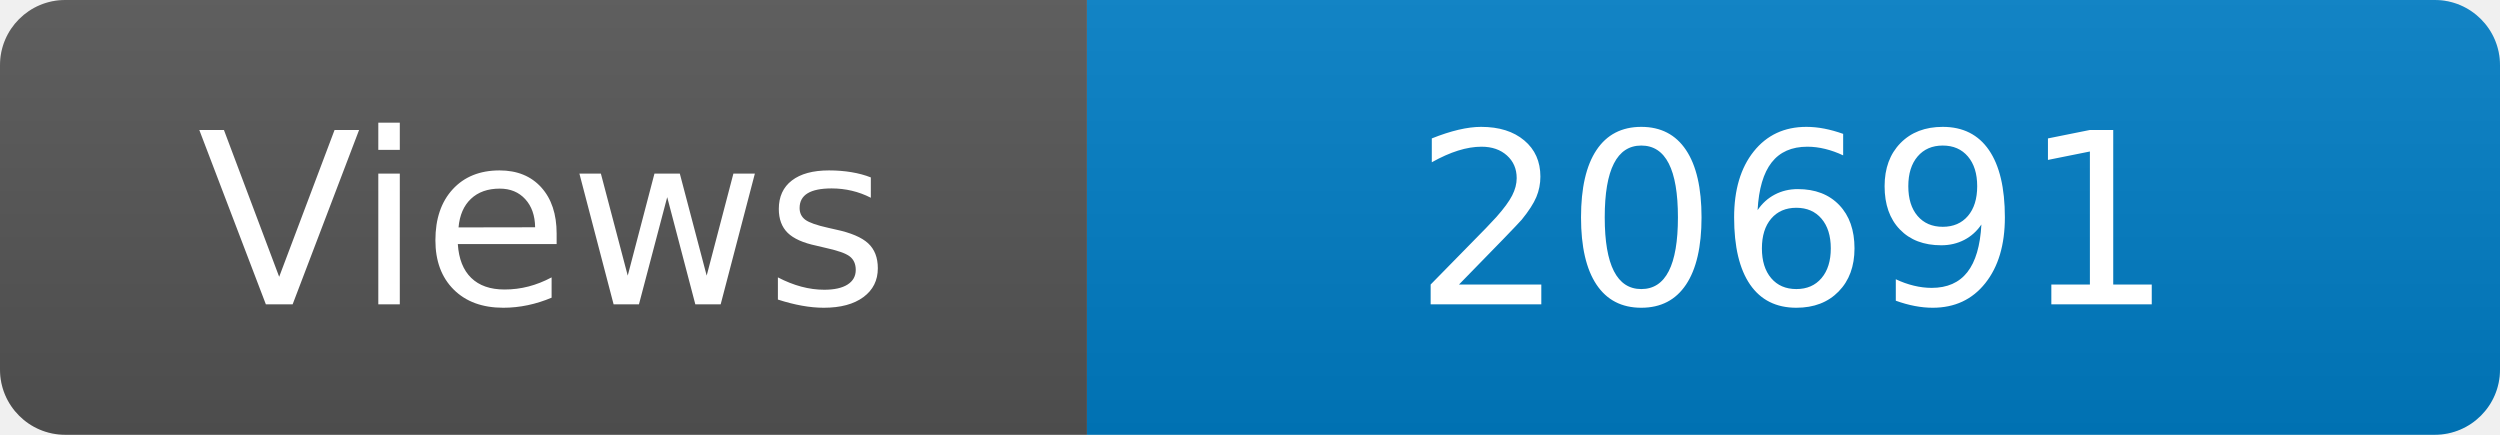
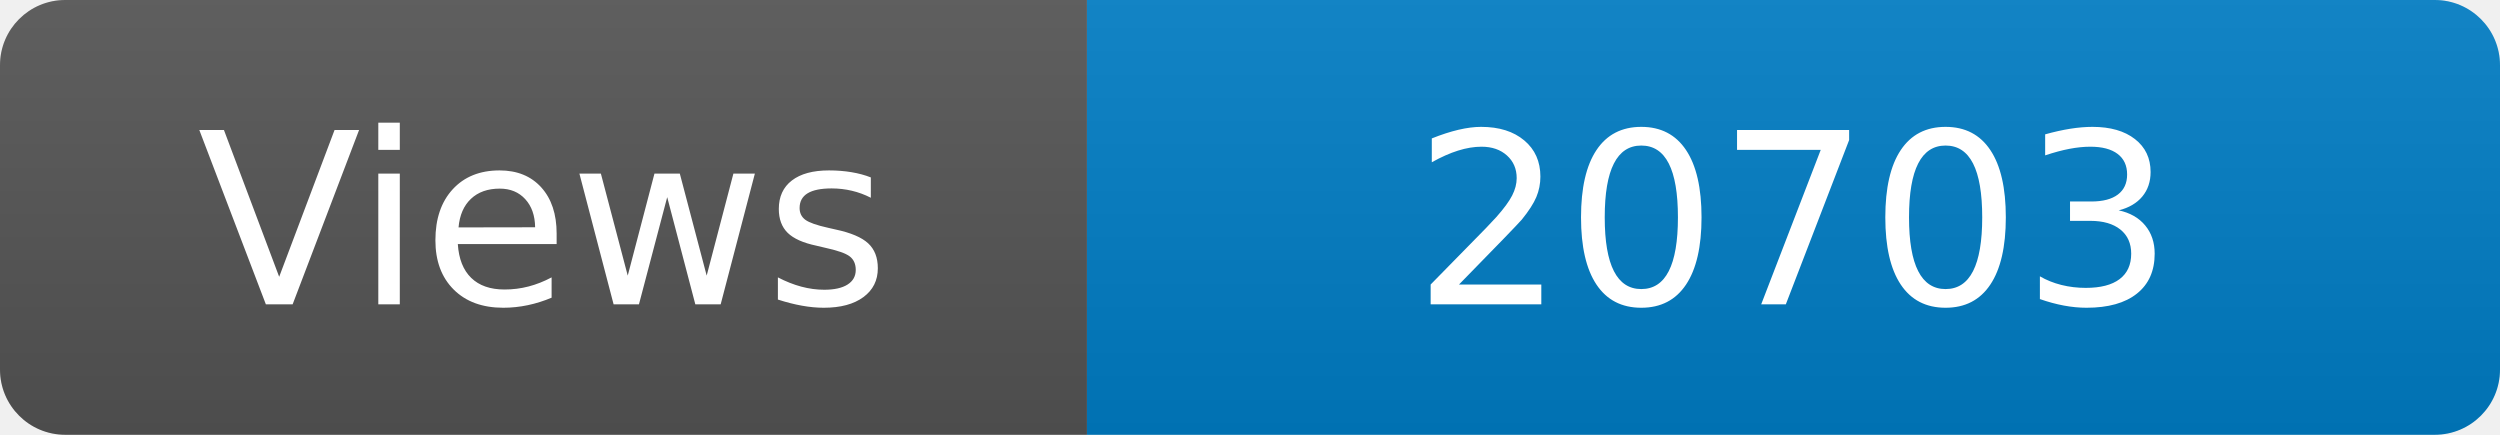
<svg xmlns="http://www.w3.org/2000/svg" width="115" height="20" role="img" aria-label="Maintained?: yes">
  <linearGradient id="s" x2="0" y2="100%">
    <stop offset="0" stop-color="#bbb" stop-opacity=".1" />
    <stop offset="1" stop-opacity=".1" />
  </linearGradient>
  <clipPath id="r">
    <rect width="115" height="20" rx="3" fill="#fff" />
  </clipPath>
  <g clip-path="url(#r)">
    <rect width="50" height="20" fill="#555" />
    <rect x="50" width="160" height="20" fill="#007ec6" />
    <rect width="115" height="20" fill="url(#s)" />
  </g>
  <g fill="#fff" text-anchor="middle" font-family="Verdana,Geneva,DejaVu Sans,sans-serif" font-size="110">
    <text x="250" y="140" transform="scale(.1)" fill="#fff">Views</text>
-     <text x="825" y="140" transform="scale(.1)" fill="#fff">20691</text>
+     <text x="825" y="140" transform="scale(.1)" fill="#fff">20703</text>
  </g>
</svg>
